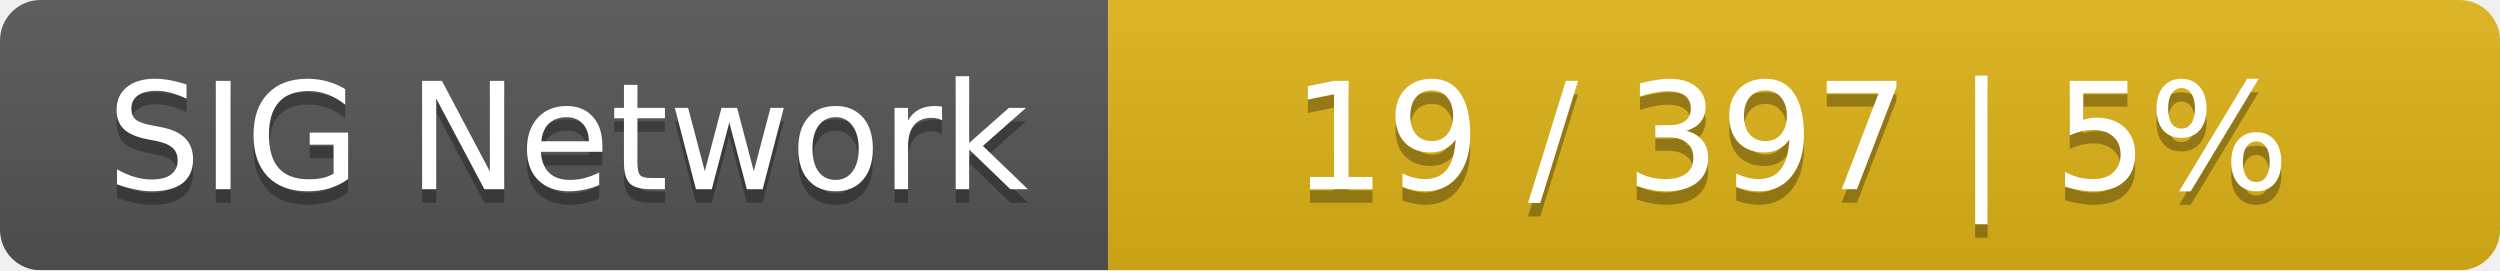
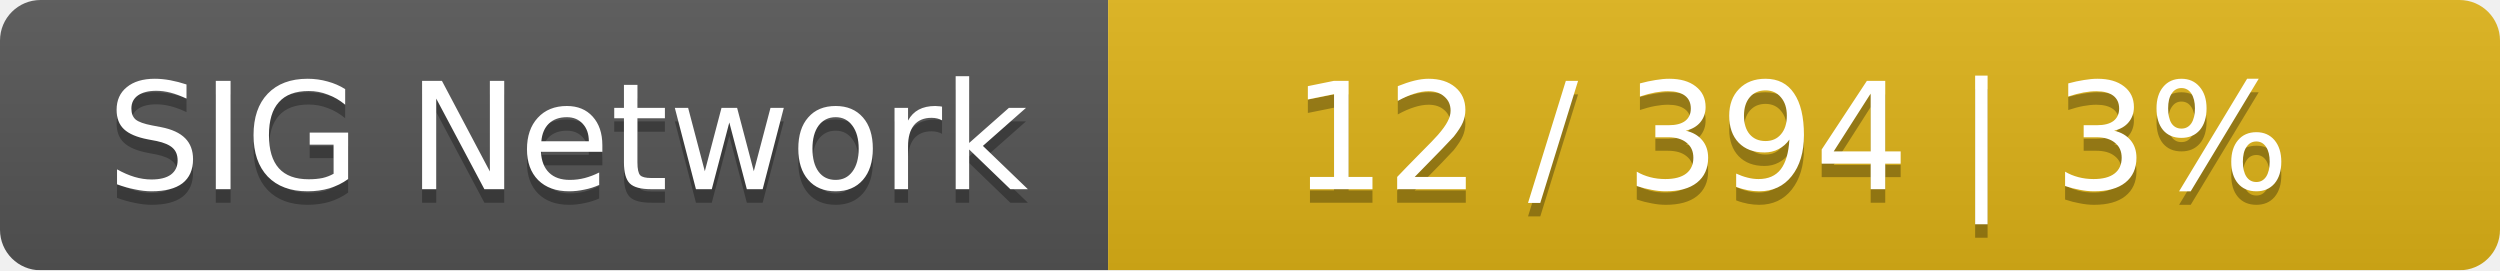
<svg xmlns="http://www.w3.org/2000/svg" width="185" height="20">
  <linearGradient id="smooth" x2="0" y2="100%">
    <stop offset="0" stop-color="#bbb" stop-opacity=".1" />
    <stop offset="1" stop-opacity=".1" />
  </linearGradient>
  <mask id="round">
    <rect width="185" height="20" rx="3" fill="#fff" />
  </mask>
  <g mask="url(#round)">
    <rect width="82" height="20" fill="#555" />
    <rect x="82" width="103" height="20" fill="#dfb317" />
    <rect width="185" height="20" fill="url(#smooth)" />
  </g>
  <g fill="#fff" text-anchor="middle" font-family="DejaVu Sans,Verdana,Geneva,sans-serif" font-size="11">
    <text x="42" y="15" fill="#010101" fill-opacity=".3">SIG Network</text>
    <text x="42" y="14">SIG Network</text>
-     <text x="132.5" y="15" fill="#010101" fill-opacity=".3">19 / 397    |    5%</text>
-     <text x="132.5" y="14">19 / 397    |    5%</text>
+     <text x="132.5" y="15" fill="#010101" fill-opacity=".3">12 / 394    |    3%</text>
+     <text x="132.5" y="14">12 / 394    |    3%</text>
  </g>
</svg>
